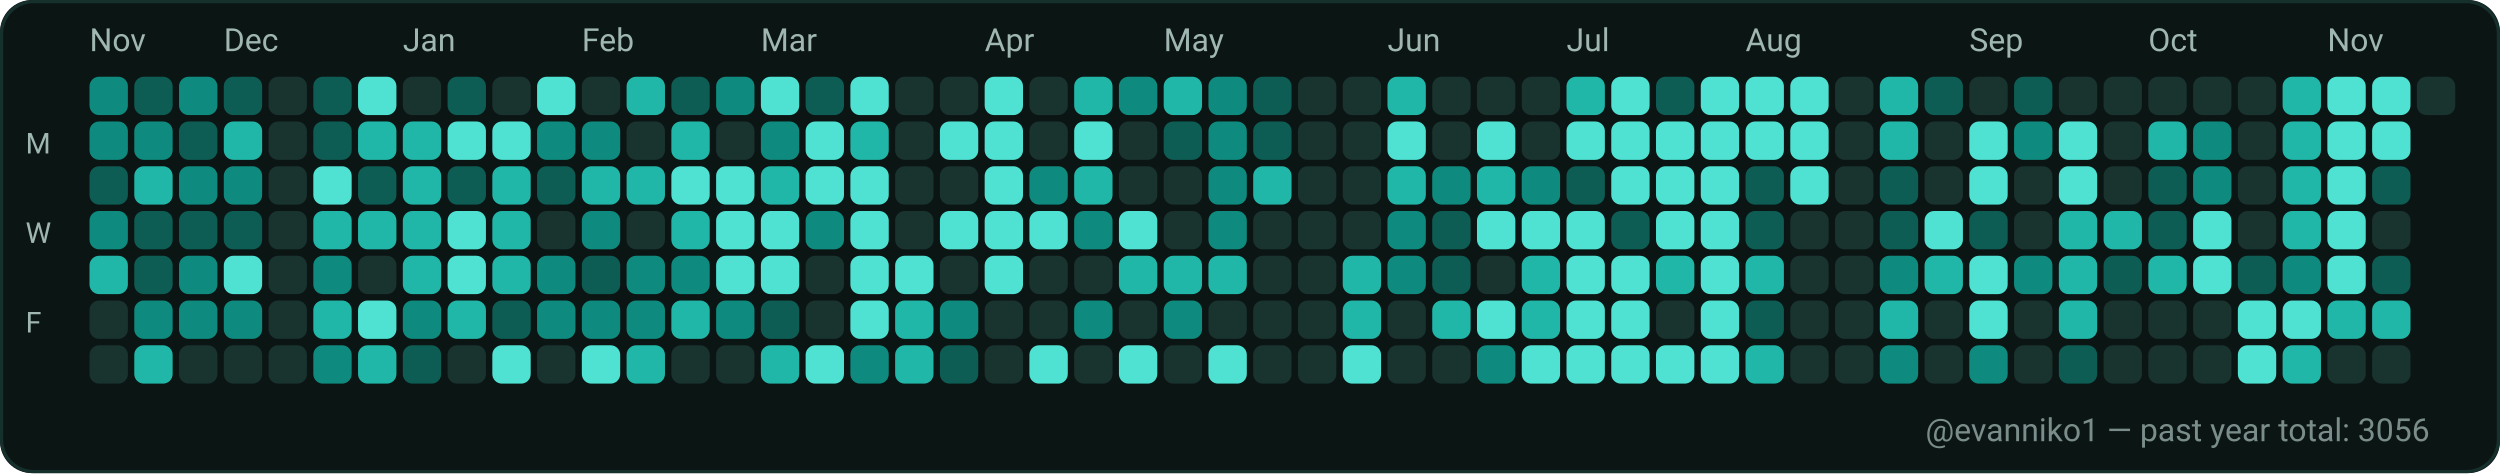
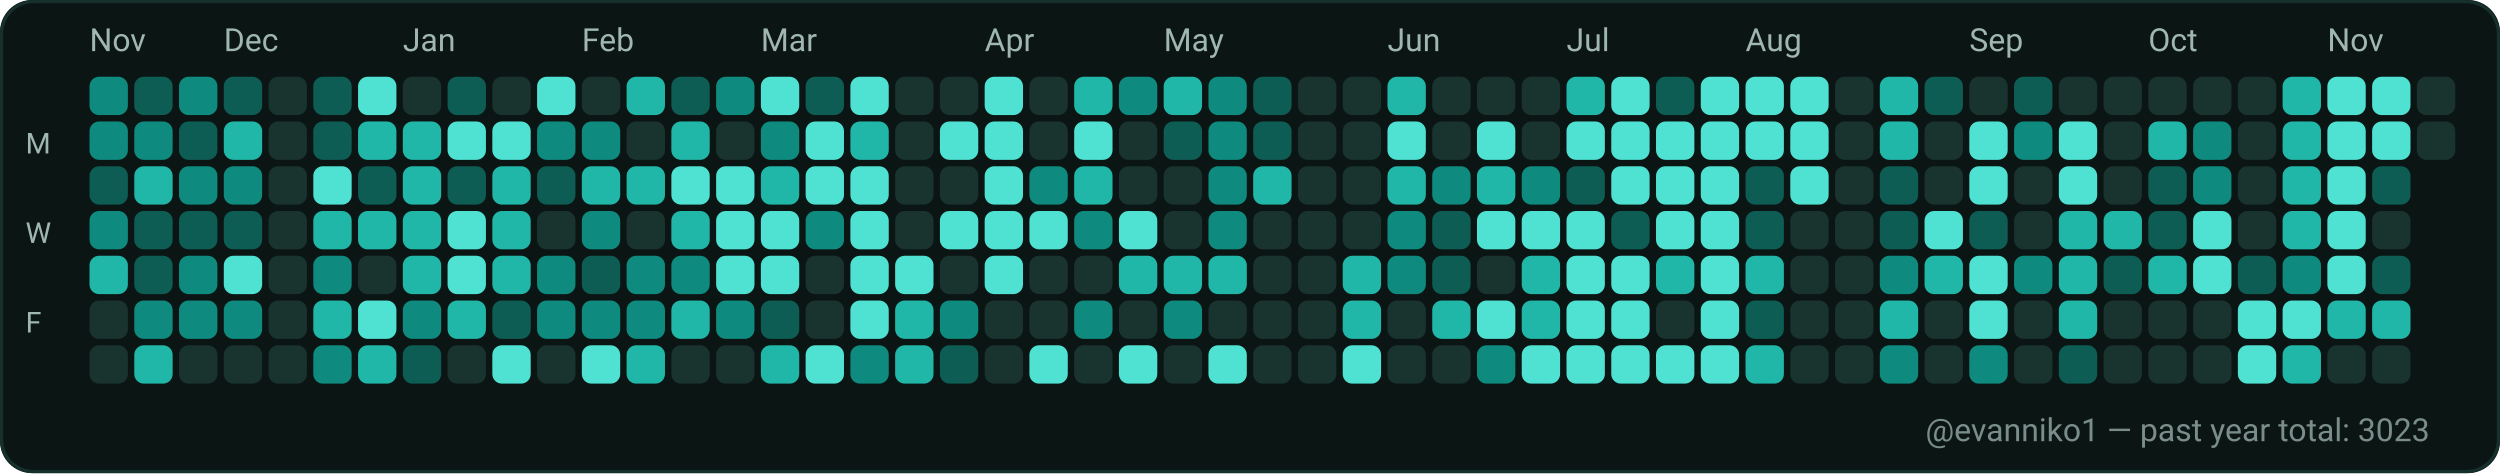
<svg xmlns="http://www.w3.org/2000/svg" width="782" height="148" viewBox="0 0 782 148" role="img" aria-label="GitHub contributions calendar for evanniko1">
  <rect x="0" y="0" width="782" height="148" rx="10" fill="#0D1117" />
  <rect x="0.5" y="0.5" width="781" height="147" rx="10" fill="#0B1514" stroke="#16302C" stroke-width="1" />
  <text x="28" y="16" fill="#9FB6B1" font-family="ui-sans-serif, system-ui, -apple-system, Segoe UI, Roboto, Ubuntu, Cantarell, Noto Sans, Helvetica Neue, Arial" font-size="10" text-rendering="geometricPrecision">Nov</text>
  <text x="70" y="16" fill="#9FB6B1" font-family="ui-sans-serif, system-ui, -apple-system, Segoe UI, Roboto, Ubuntu, Cantarell, Noto Sans, Helvetica Neue, Arial" font-size="10" text-rendering="geometricPrecision">Dec</text>
  <text x="126" y="16" fill="#9FB6B1" font-family="ui-sans-serif, system-ui, -apple-system, Segoe UI, Roboto, Ubuntu, Cantarell, Noto Sans, Helvetica Neue, Arial" font-size="10" text-rendering="geometricPrecision">Jan</text>
  <text x="182" y="16" fill="#9FB6B1" font-family="ui-sans-serif, system-ui, -apple-system, Segoe UI, Roboto, Ubuntu, Cantarell, Noto Sans, Helvetica Neue, Arial" font-size="10" text-rendering="geometricPrecision">Feb</text>
  <text x="238" y="16" fill="#9FB6B1" font-family="ui-sans-serif, system-ui, -apple-system, Segoe UI, Roboto, Ubuntu, Cantarell, Noto Sans, Helvetica Neue, Arial" font-size="10" text-rendering="geometricPrecision">Mar</text>
  <text x="308" y="16" fill="#9FB6B1" font-family="ui-sans-serif, system-ui, -apple-system, Segoe UI, Roboto, Ubuntu, Cantarell, Noto Sans, Helvetica Neue, Arial" font-size="10" text-rendering="geometricPrecision">Apr</text>
  <text x="364" y="16" fill="#9FB6B1" font-family="ui-sans-serif, system-ui, -apple-system, Segoe UI, Roboto, Ubuntu, Cantarell, Noto Sans, Helvetica Neue, Arial" font-size="10" text-rendering="geometricPrecision">May</text>
  <text x="434" y="16" fill="#9FB6B1" font-family="ui-sans-serif, system-ui, -apple-system, Segoe UI, Roboto, Ubuntu, Cantarell, Noto Sans, Helvetica Neue, Arial" font-size="10" text-rendering="geometricPrecision">Jun</text>
  <text x="490" y="16" fill="#9FB6B1" font-family="ui-sans-serif, system-ui, -apple-system, Segoe UI, Roboto, Ubuntu, Cantarell, Noto Sans, Helvetica Neue, Arial" font-size="10" text-rendering="geometricPrecision">Jul</text>
  <text x="546" y="16" fill="#9FB6B1" font-family="ui-sans-serif, system-ui, -apple-system, Segoe UI, Roboto, Ubuntu, Cantarell, Noto Sans, Helvetica Neue, Arial" font-size="10" text-rendering="geometricPrecision">Aug</text>
  <text x="616" y="16" fill="#9FB6B1" font-family="ui-sans-serif, system-ui, -apple-system, Segoe UI, Roboto, Ubuntu, Cantarell, Noto Sans, Helvetica Neue, Arial" font-size="10" text-rendering="geometricPrecision">Sep</text>
  <text x="672" y="16" fill="#9FB6B1" font-family="ui-sans-serif, system-ui, -apple-system, Segoe UI, Roboto, Ubuntu, Cantarell, Noto Sans, Helvetica Neue, Arial" font-size="10" text-rendering="geometricPrecision">Oct</text>
  <text x="728" y="16" fill="#9FB6B1" font-family="ui-sans-serif, system-ui, -apple-system, Segoe UI, Roboto, Ubuntu, Cantarell, Noto Sans, Helvetica Neue, Arial" font-size="10" text-rendering="geometricPrecision">Nov</text>
  <text x="8" y="48" fill="#9FB6B1" font-family="ui-sans-serif, system-ui, -apple-system, Segoe UI, Roboto, Ubuntu, Cantarell, Noto Sans, Helvetica Neue, Arial" font-size="9" text-rendering="geometricPrecision">M</text>
  <text x="8" y="76" fill="#9FB6B1" font-family="ui-sans-serif, system-ui, -apple-system, Segoe UI, Roboto, Ubuntu, Cantarell, Noto Sans, Helvetica Neue, Arial" font-size="9" text-rendering="geometricPrecision">W</text>
  <text x="8" y="104" fill="#9FB6B1" font-family="ui-sans-serif, system-ui, -apple-system, Segoe UI, Roboto, Ubuntu, Cantarell, Noto Sans, Helvetica Neue, Arial" font-size="9" text-rendering="geometricPrecision">F</text>
  <g>
    <rect x="28" y="24" width="12" height="12" rx="3" fill="#0E8B7E" />
  </g>
  <g>
    <rect x="28" y="38" width="12" height="12" rx="3" fill="#0E8B7E" />
  </g>
  <g>
    <rect x="28" y="52" width="12" height="12" rx="3" fill="#0D5D54" />
  </g>
  <g>
    <rect x="28" y="66" width="12" height="12" rx="3" fill="#0E8B7E" />
  </g>
  <g>
    <rect x="28" y="80" width="12" height="12" rx="3" fill="#21B7A8" />
  </g>
  <g>
    <rect x="28" y="94" width="12" height="12" rx="3" fill="#19332F" />
  </g>
  <g>
    <rect x="28" y="108" width="12" height="12" rx="3" fill="#19332F" />
  </g>
  <g>
    <rect x="42" y="24" width="12" height="12" rx="3" fill="#0D5D54" />
  </g>
  <g>
    <rect x="42" y="38" width="12" height="12" rx="3" fill="#0E8B7E" />
  </g>
  <g>
    <rect x="42" y="52" width="12" height="12" rx="3" fill="#21B7A8" />
  </g>
  <g>
    <rect x="42" y="66" width="12" height="12" rx="3" fill="#0D5D54" />
  </g>
  <g>
    <rect x="42" y="80" width="12" height="12" rx="3" fill="#0D5D54" />
  </g>
  <g>
    <rect x="42" y="94" width="12" height="12" rx="3" fill="#0E8B7E" />
  </g>
  <g>
    <rect x="42" y="108" width="12" height="12" rx="3" fill="#21B7A8" />
  </g>
  <g>
    <rect x="56" y="24" width="12" height="12" rx="3" fill="#0E8B7E" />
  </g>
  <g>
    <rect x="56" y="38" width="12" height="12" rx="3" fill="#0D5D54" />
  </g>
  <g>
    <rect x="56" y="52" width="12" height="12" rx="3" fill="#0E8B7E" />
  </g>
  <g>
    <rect x="56" y="66" width="12" height="12" rx="3" fill="#0D5D54" />
  </g>
  <g>
    <rect x="56" y="80" width="12" height="12" rx="3" fill="#0E8B7E" />
  </g>
  <g>
    <rect x="56" y="94" width="12" height="12" rx="3" fill="#0E8B7E" />
  </g>
  <g>
    <rect x="56" y="108" width="12" height="12" rx="3" fill="#19332F" />
  </g>
  <g>
    <rect x="70" y="24" width="12" height="12" rx="3" fill="#0D5D54" />
  </g>
  <g>
    <rect x="70" y="38" width="12" height="12" rx="3" fill="#21B7A8" />
  </g>
  <g>
    <rect x="70" y="52" width="12" height="12" rx="3" fill="#0E8B7E" />
  </g>
  <g>
    <rect x="70" y="66" width="12" height="12" rx="3" fill="#0D5D54" />
  </g>
  <g>
    <rect x="70" y="80" width="12" height="12" rx="3" fill="#4FE2D2" />
  </g>
  <g>
    <rect x="70" y="94" width="12" height="12" rx="3" fill="#0E8B7E" />
  </g>
  <g>
    <rect x="70" y="108" width="12" height="12" rx="3" fill="#19332F" />
  </g>
  <g>
    <rect x="84" y="24" width="12" height="12" rx="3" fill="#19332F" />
  </g>
  <g>
    <rect x="84" y="38" width="12" height="12" rx="3" fill="#19332F" />
  </g>
  <g>
    <rect x="84" y="52" width="12" height="12" rx="3" fill="#19332F" />
  </g>
  <g>
    <rect x="84" y="66" width="12" height="12" rx="3" fill="#19332F" />
  </g>
  <g>
    <rect x="84" y="80" width="12" height="12" rx="3" fill="#19332F" />
  </g>
  <g>
    <rect x="84" y="94" width="12" height="12" rx="3" fill="#19332F" />
  </g>
  <g>
    <rect x="84" y="108" width="12" height="12" rx="3" fill="#19332F" />
  </g>
  <g>
    <rect x="98" y="24" width="12" height="12" rx="3" fill="#0D5D54" />
  </g>
  <g>
    <rect x="98" y="38" width="12" height="12" rx="3" fill="#0D5D54" />
  </g>
  <g>
    <rect x="98" y="52" width="12" height="12" rx="3" fill="#4FE2D2" />
  </g>
  <g>
    <rect x="98" y="66" width="12" height="12" rx="3" fill="#21B7A8" />
  </g>
  <g>
    <rect x="98" y="80" width="12" height="12" rx="3" fill="#0E8B7E" />
  </g>
  <g>
    <rect x="98" y="94" width="12" height="12" rx="3" fill="#21B7A8" />
  </g>
  <g>
    <rect x="98" y="108" width="12" height="12" rx="3" fill="#0E8B7E" />
  </g>
  <g>
    <rect x="112" y="24" width="12" height="12" rx="3" fill="#4FE2D2" />
  </g>
  <g>
    <rect x="112" y="38" width="12" height="12" rx="3" fill="#21B7A8" />
  </g>
  <g>
    <rect x="112" y="52" width="12" height="12" rx="3" fill="#0D5D54" />
  </g>
  <g>
    <rect x="112" y="66" width="12" height="12" rx="3" fill="#21B7A8" />
  </g>
  <g>
    <rect x="112" y="80" width="12" height="12" rx="3" fill="#19332F" />
  </g>
  <g>
    <rect x="112" y="94" width="12" height="12" rx="3" fill="#4FE2D2" />
  </g>
  <g>
    <rect x="112" y="108" width="12" height="12" rx="3" fill="#21B7A8" />
  </g>
  <g>
    <rect x="126" y="24" width="12" height="12" rx="3" fill="#19332F" />
  </g>
  <g>
    <rect x="126" y="38" width="12" height="12" rx="3" fill="#21B7A8" />
  </g>
  <g>
    <rect x="126" y="52" width="12" height="12" rx="3" fill="#21B7A8" />
  </g>
  <g>
    <rect x="126" y="66" width="12" height="12" rx="3" fill="#21B7A8" />
  </g>
  <g>
    <rect x="126" y="80" width="12" height="12" rx="3" fill="#21B7A8" />
  </g>
  <g>
    <rect x="126" y="94" width="12" height="12" rx="3" fill="#0E8B7E" />
  </g>
  <g>
    <rect x="126" y="108" width="12" height="12" rx="3" fill="#0D5D54" />
  </g>
  <g>
    <rect x="140" y="24" width="12" height="12" rx="3" fill="#0D5D54" />
  </g>
  <g>
    <rect x="140" y="38" width="12" height="12" rx="3" fill="#4FE2D2" />
  </g>
  <g>
    <rect x="140" y="52" width="12" height="12" rx="3" fill="#0D5D54" />
  </g>
  <g>
    <rect x="140" y="66" width="12" height="12" rx="3" fill="#4FE2D2" />
  </g>
  <g>
    <rect x="140" y="80" width="12" height="12" rx="3" fill="#4FE2D2" />
  </g>
  <g>
    <rect x="140" y="94" width="12" height="12" rx="3" fill="#21B7A8" />
  </g>
  <g>
    <rect x="140" y="108" width="12" height="12" rx="3" fill="#19332F" />
  </g>
  <g>
    <rect x="154" y="24" width="12" height="12" rx="3" fill="#19332F" />
  </g>
  <g>
    <rect x="154" y="38" width="12" height="12" rx="3" fill="#4FE2D2" />
  </g>
  <g>
    <rect x="154" y="52" width="12" height="12" rx="3" fill="#21B7A8" />
  </g>
  <g>
    <rect x="154" y="66" width="12" height="12" rx="3" fill="#21B7A8" />
  </g>
  <g>
    <rect x="154" y="80" width="12" height="12" rx="3" fill="#21B7A8" />
  </g>
  <g>
    <rect x="154" y="94" width="12" height="12" rx="3" fill="#0D5D54" />
  </g>
  <g>
    <rect x="154" y="108" width="12" height="12" rx="3" fill="#4FE2D2" />
  </g>
  <g>
    <rect x="168" y="24" width="12" height="12" rx="3" fill="#4FE2D2" />
  </g>
  <g>
    <rect x="168" y="38" width="12" height="12" rx="3" fill="#0E8B7E" />
  </g>
  <g>
    <rect x="168" y="52" width="12" height="12" rx="3" fill="#0D5D54" />
  </g>
  <g>
    <rect x="168" y="66" width="12" height="12" rx="3" fill="#19332F" />
  </g>
  <g>
    <rect x="168" y="80" width="12" height="12" rx="3" fill="#0E8B7E" />
  </g>
  <g>
    <rect x="168" y="94" width="12" height="12" rx="3" fill="#0E8B7E" />
  </g>
  <g>
    <rect x="168" y="108" width="12" height="12" rx="3" fill="#19332F" />
  </g>
  <g>
    <rect x="182" y="24" width="12" height="12" rx="3" fill="#19332F" />
  </g>
  <g>
    <rect x="182" y="38" width="12" height="12" rx="3" fill="#0E8B7E" />
  </g>
  <g>
    <rect x="182" y="52" width="12" height="12" rx="3" fill="#21B7A8" />
  </g>
  <g>
    <rect x="182" y="66" width="12" height="12" rx="3" fill="#0E8B7E" />
  </g>
  <g>
    <rect x="182" y="80" width="12" height="12" rx="3" fill="#0D5D54" />
  </g>
  <g>
    <rect x="182" y="94" width="12" height="12" rx="3" fill="#0E8B7E" />
  </g>
  <g>
    <rect x="182" y="108" width="12" height="12" rx="3" fill="#4FE2D2" />
  </g>
  <g>
    <rect x="196" y="24" width="12" height="12" rx="3" fill="#21B7A8" />
  </g>
  <g>
    <rect x="196" y="38" width="12" height="12" rx="3" fill="#19332F" />
  </g>
  <g>
    <rect x="196" y="52" width="12" height="12" rx="3" fill="#21B7A8" />
  </g>
  <g>
    <rect x="196" y="66" width="12" height="12" rx="3" fill="#19332F" />
  </g>
  <g>
    <rect x="196" y="80" width="12" height="12" rx="3" fill="#0E8B7E" />
  </g>
  <g>
    <rect x="196" y="94" width="12" height="12" rx="3" fill="#0E8B7E" />
  </g>
  <g>
    <rect x="196" y="108" width="12" height="12" rx="3" fill="#21B7A8" />
  </g>
  <g>
    <rect x="210" y="24" width="12" height="12" rx="3" fill="#0D5D54" />
  </g>
  <g>
    <rect x="210" y="38" width="12" height="12" rx="3" fill="#21B7A8" />
  </g>
  <g>
    <rect x="210" y="52" width="12" height="12" rx="3" fill="#4FE2D2" />
  </g>
  <g>
    <rect x="210" y="66" width="12" height="12" rx="3" fill="#21B7A8" />
  </g>
  <g>
    <rect x="210" y="80" width="12" height="12" rx="3" fill="#0E8B7E" />
  </g>
  <g>
    <rect x="210" y="94" width="12" height="12" rx="3" fill="#21B7A8" />
  </g>
  <g>
    <rect x="210" y="108" width="12" height="12" rx="3" fill="#19332F" />
  </g>
  <g>
    <rect x="224" y="24" width="12" height="12" rx="3" fill="#0E8B7E" />
  </g>
  <g>
    <rect x="224" y="38" width="12" height="12" rx="3" fill="#19332F" />
  </g>
  <g>
    <rect x="224" y="52" width="12" height="12" rx="3" fill="#4FE2D2" />
  </g>
  <g>
    <rect x="224" y="66" width="12" height="12" rx="3" fill="#4FE2D2" />
  </g>
  <g>
    <rect x="224" y="80" width="12" height="12" rx="3" fill="#4FE2D2" />
  </g>
  <g>
    <rect x="224" y="94" width="12" height="12" rx="3" fill="#0E8B7E" />
  </g>
  <g>
    <rect x="224" y="108" width="12" height="12" rx="3" fill="#19332F" />
  </g>
  <g>
    <rect x="238" y="24" width="12" height="12" rx="3" fill="#4FE2D2" />
  </g>
  <g>
    <rect x="238" y="38" width="12" height="12" rx="3" fill="#0E8B7E" />
  </g>
  <g>
    <rect x="238" y="52" width="12" height="12" rx="3" fill="#21B7A8" />
  </g>
  <g>
    <rect x="238" y="66" width="12" height="12" rx="3" fill="#4FE2D2" />
  </g>
  <g>
    <rect x="238" y="80" width="12" height="12" rx="3" fill="#4FE2D2" />
  </g>
  <g>
    <rect x="238" y="94" width="12" height="12" rx="3" fill="#0D5D54" />
  </g>
  <g>
    <rect x="238" y="108" width="12" height="12" rx="3" fill="#21B7A8" />
  </g>
  <g>
    <rect x="252" y="24" width="12" height="12" rx="3" fill="#0D5D54" />
  </g>
  <g>
    <rect x="252" y="38" width="12" height="12" rx="3" fill="#4FE2D2" />
  </g>
  <g>
    <rect x="252" y="52" width="12" height="12" rx="3" fill="#4FE2D2" />
  </g>
  <g>
    <rect x="252" y="66" width="12" height="12" rx="3" fill="#0E8B7E" />
  </g>
  <g>
    <rect x="252" y="80" width="12" height="12" rx="3" fill="#19332F" />
  </g>
  <g>
    <rect x="252" y="94" width="12" height="12" rx="3" fill="#19332F" />
  </g>
  <g>
    <rect x="252" y="108" width="12" height="12" rx="3" fill="#4FE2D2" />
  </g>
  <g>
    <rect x="266" y="24" width="12" height="12" rx="3" fill="#4FE2D2" />
  </g>
  <g>
    <rect x="266" y="38" width="12" height="12" rx="3" fill="#21B7A8" />
  </g>
  <g>
    <rect x="266" y="52" width="12" height="12" rx="3" fill="#4FE2D2" />
  </g>
  <g>
    <rect x="266" y="66" width="12" height="12" rx="3" fill="#4FE2D2" />
  </g>
  <g>
    <rect x="266" y="80" width="12" height="12" rx="3" fill="#4FE2D2" />
  </g>
  <g>
    <rect x="266" y="94" width="12" height="12" rx="3" fill="#4FE2D2" />
  </g>
  <g>
    <rect x="266" y="108" width="12" height="12" rx="3" fill="#0E8B7E" />
  </g>
  <g>
    <rect x="280" y="24" width="12" height="12" rx="3" fill="#19332F" />
  </g>
  <g>
    <rect x="280" y="38" width="12" height="12" rx="3" fill="#19332F" />
  </g>
  <g>
    <rect x="280" y="52" width="12" height="12" rx="3" fill="#19332F" />
  </g>
  <g>
    <rect x="280" y="66" width="12" height="12" rx="3" fill="#19332F" />
  </g>
  <g>
    <rect x="280" y="80" width="12" height="12" rx="3" fill="#4FE2D2" />
  </g>
  <g>
    <rect x="280" y="94" width="12" height="12" rx="3" fill="#21B7A8" />
  </g>
  <g>
    <rect x="280" y="108" width="12" height="12" rx="3" fill="#21B7A8" />
  </g>
  <g>
    <rect x="294" y="24" width="12" height="12" rx="3" fill="#19332F" />
  </g>
  <g>
    <rect x="294" y="38" width="12" height="12" rx="3" fill="#4FE2D2" />
  </g>
  <g>
    <rect x="294" y="52" width="12" height="12" rx="3" fill="#19332F" />
  </g>
  <g>
    <rect x="294" y="66" width="12" height="12" rx="3" fill="#4FE2D2" />
  </g>
  <g>
    <rect x="294" y="80" width="12" height="12" rx="3" fill="#19332F" />
  </g>
  <g>
    <rect x="294" y="94" width="12" height="12" rx="3" fill="#0E8B7E" />
  </g>
  <g>
    <rect x="294" y="108" width="12" height="12" rx="3" fill="#0D5D54" />
  </g>
  <g>
    <rect x="308" y="24" width="12" height="12" rx="3" fill="#4FE2D2" />
  </g>
  <g>
    <rect x="308" y="38" width="12" height="12" rx="3" fill="#4FE2D2" />
  </g>
  <g>
    <rect x="308" y="52" width="12" height="12" rx="3" fill="#4FE2D2" />
  </g>
  <g>
    <rect x="308" y="66" width="12" height="12" rx="3" fill="#4FE2D2" />
  </g>
  <g>
    <rect x="308" y="80" width="12" height="12" rx="3" fill="#4FE2D2" />
  </g>
  <g>
    <rect x="308" y="94" width="12" height="12" rx="3" fill="#19332F" />
  </g>
  <g>
    <rect x="308" y="108" width="12" height="12" rx="3" fill="#19332F" />
  </g>
  <g>
    <rect x="322" y="24" width="12" height="12" rx="3" fill="#19332F" />
  </g>
  <g>
    <rect x="322" y="38" width="12" height="12" rx="3" fill="#19332F" />
  </g>
  <g>
    <rect x="322" y="52" width="12" height="12" rx="3" fill="#0E8B7E" />
  </g>
  <g>
    <rect x="322" y="66" width="12" height="12" rx="3" fill="#4FE2D2" />
  </g>
  <g>
    <rect x="322" y="80" width="12" height="12" rx="3" fill="#19332F" />
  </g>
  <g>
    <rect x="322" y="94" width="12" height="12" rx="3" fill="#19332F" />
  </g>
  <g>
    <rect x="322" y="108" width="12" height="12" rx="3" fill="#4FE2D2" />
  </g>
  <g>
    <rect x="336" y="24" width="12" height="12" rx="3" fill="#21B7A8" />
  </g>
  <g>
    <rect x="336" y="38" width="12" height="12" rx="3" fill="#4FE2D2" />
  </g>
  <g>
    <rect x="336" y="52" width="12" height="12" rx="3" fill="#21B7A8" />
  </g>
  <g>
    <rect x="336" y="66" width="12" height="12" rx="3" fill="#0E8B7E" />
  </g>
  <g>
    <rect x="336" y="80" width="12" height="12" rx="3" fill="#19332F" />
  </g>
  <g>
    <rect x="336" y="94" width="12" height="12" rx="3" fill="#0E8B7E" />
  </g>
  <g>
    <rect x="336" y="108" width="12" height="12" rx="3" fill="#19332F" />
  </g>
  <g>
    <rect x="350" y="24" width="12" height="12" rx="3" fill="#0E8B7E" />
  </g>
  <g>
    <rect x="350" y="38" width="12" height="12" rx="3" fill="#19332F" />
  </g>
  <g>
    <rect x="350" y="52" width="12" height="12" rx="3" fill="#19332F" />
  </g>
  <g>
    <rect x="350" y="66" width="12" height="12" rx="3" fill="#4FE2D2" />
  </g>
  <g>
    <rect x="350" y="80" width="12" height="12" rx="3" fill="#21B7A8" />
  </g>
  <g>
    <rect x="350" y="94" width="12" height="12" rx="3" fill="#19332F" />
  </g>
  <g>
    <rect x="350" y="108" width="12" height="12" rx="3" fill="#4FE2D2" />
  </g>
  <g>
    <rect x="364" y="24" width="12" height="12" rx="3" fill="#21B7A8" />
  </g>
  <g>
    <rect x="364" y="38" width="12" height="12" rx="3" fill="#0D5D54" />
  </g>
  <g>
    <rect x="364" y="52" width="12" height="12" rx="3" fill="#19332F" />
  </g>
  <g>
    <rect x="364" y="66" width="12" height="12" rx="3" fill="#19332F" />
  </g>
  <g>
    <rect x="364" y="80" width="12" height="12" rx="3" fill="#21B7A8" />
  </g>
  <g>
    <rect x="364" y="94" width="12" height="12" rx="3" fill="#0E8B7E" />
  </g>
  <g>
    <rect x="364" y="108" width="12" height="12" rx="3" fill="#19332F" />
  </g>
  <g>
    <rect x="378" y="24" width="12" height="12" rx="3" fill="#0E8B7E" />
  </g>
  <g>
    <rect x="378" y="38" width="12" height="12" rx="3" fill="#0E8B7E" />
  </g>
  <g>
    <rect x="378" y="52" width="12" height="12" rx="3" fill="#0E8B7E" />
  </g>
  <g>
    <rect x="378" y="66" width="12" height="12" rx="3" fill="#0E8B7E" />
  </g>
  <g>
    <rect x="378" y="80" width="12" height="12" rx="3" fill="#21B7A8" />
  </g>
  <g>
    <rect x="378" y="94" width="12" height="12" rx="3" fill="#19332F" />
  </g>
  <g>
    <rect x="378" y="108" width="12" height="12" rx="3" fill="#4FE2D2" />
  </g>
  <g>
    <rect x="392" y="24" width="12" height="12" rx="3" fill="#0D5D54" />
  </g>
  <g>
    <rect x="392" y="38" width="12" height="12" rx="3" fill="#0D5D54" />
  </g>
  <g>
    <rect x="392" y="52" width="12" height="12" rx="3" fill="#21B7A8" />
  </g>
  <g>
    <rect x="392" y="66" width="12" height="12" rx="3" fill="#19332F" />
  </g>
  <g>
    <rect x="392" y="80" width="12" height="12" rx="3" fill="#19332F" />
  </g>
  <g>
    <rect x="392" y="94" width="12" height="12" rx="3" fill="#19332F" />
  </g>
  <g>
    <rect x="392" y="108" width="12" height="12" rx="3" fill="#19332F" />
  </g>
  <g>
    <rect x="406" y="24" width="12" height="12" rx="3" fill="#19332F" />
  </g>
  <g>
    <rect x="406" y="38" width="12" height="12" rx="3" fill="#19332F" />
  </g>
  <g>
    <rect x="406" y="52" width="12" height="12" rx="3" fill="#19332F" />
  </g>
  <g>
    <rect x="406" y="66" width="12" height="12" rx="3" fill="#19332F" />
  </g>
  <g>
    <rect x="406" y="80" width="12" height="12" rx="3" fill="#19332F" />
  </g>
  <g>
    <rect x="406" y="94" width="12" height="12" rx="3" fill="#19332F" />
  </g>
  <g>
    <rect x="406" y="108" width="12" height="12" rx="3" fill="#19332F" />
  </g>
  <g>
    <rect x="420" y="24" width="12" height="12" rx="3" fill="#19332F" />
  </g>
  <g>
    <rect x="420" y="38" width="12" height="12" rx="3" fill="#19332F" />
  </g>
  <g>
    <rect x="420" y="52" width="12" height="12" rx="3" fill="#19332F" />
  </g>
  <g>
    <rect x="420" y="66" width="12" height="12" rx="3" fill="#19332F" />
  </g>
  <g>
    <rect x="420" y="80" width="12" height="12" rx="3" fill="#21B7A8" />
  </g>
  <g>
    <rect x="420" y="94" width="12" height="12" rx="3" fill="#21B7A8" />
  </g>
  <g>
    <rect x="420" y="108" width="12" height="12" rx="3" fill="#4FE2D2" />
  </g>
  <g>
    <rect x="434" y="24" width="12" height="12" rx="3" fill="#21B7A8" />
  </g>
  <g>
    <rect x="434" y="38" width="12" height="12" rx="3" fill="#4FE2D2" />
  </g>
  <g>
    <rect x="434" y="52" width="12" height="12" rx="3" fill="#21B7A8" />
  </g>
  <g>
    <rect x="434" y="66" width="12" height="12" rx="3" fill="#0E8B7E" />
  </g>
  <g>
    <rect x="434" y="80" width="12" height="12" rx="3" fill="#0E8B7E" />
  </g>
  <g>
    <rect x="434" y="94" width="12" height="12" rx="3" fill="#19332F" />
  </g>
  <g>
    <rect x="434" y="108" width="12" height="12" rx="3" fill="#19332F" />
  </g>
  <g>
    <rect x="448" y="24" width="12" height="12" rx="3" fill="#19332F" />
  </g>
  <g>
    <rect x="448" y="38" width="12" height="12" rx="3" fill="#19332F" />
  </g>
  <g>
    <rect x="448" y="52" width="12" height="12" rx="3" fill="#0E8B7E" />
  </g>
  <g>
    <rect x="448" y="66" width="12" height="12" rx="3" fill="#0D5D54" />
  </g>
  <g>
    <rect x="448" y="80" width="12" height="12" rx="3" fill="#0D5D54" />
  </g>
  <g>
    <rect x="448" y="94" width="12" height="12" rx="3" fill="#21B7A8" />
  </g>
  <g>
    <rect x="448" y="108" width="12" height="12" rx="3" fill="#19332F" />
  </g>
  <g>
    <rect x="462" y="24" width="12" height="12" rx="3" fill="#19332F" />
  </g>
  <g>
    <rect x="462" y="38" width="12" height="12" rx="3" fill="#4FE2D2" />
  </g>
  <g>
    <rect x="462" y="52" width="12" height="12" rx="3" fill="#21B7A8" />
  </g>
  <g>
    <rect x="462" y="66" width="12" height="12" rx="3" fill="#4FE2D2" />
  </g>
  <g>
    <rect x="462" y="80" width="12" height="12" rx="3" fill="#19332F" />
  </g>
  <g>
    <rect x="462" y="94" width="12" height="12" rx="3" fill="#4FE2D2" />
  </g>
  <g>
    <rect x="462" y="108" width="12" height="12" rx="3" fill="#0E8B7E" />
  </g>
  <g>
    <rect x="476" y="24" width="12" height="12" rx="3" fill="#19332F" />
  </g>
  <g>
    <rect x="476" y="38" width="12" height="12" rx="3" fill="#19332F" />
  </g>
  <g>
    <rect x="476" y="52" width="12" height="12" rx="3" fill="#0E8B7E" />
  </g>
  <g>
    <rect x="476" y="66" width="12" height="12" rx="3" fill="#4FE2D2" />
  </g>
  <g>
    <rect x="476" y="80" width="12" height="12" rx="3" fill="#21B7A8" />
  </g>
  <g>
    <rect x="476" y="94" width="12" height="12" rx="3" fill="#21B7A8" />
  </g>
  <g>
    <rect x="476" y="108" width="12" height="12" rx="3" fill="#4FE2D2" />
  </g>
  <g>
    <rect x="490" y="24" width="12" height="12" rx="3" fill="#21B7A8" />
  </g>
  <g>
    <rect x="490" y="38" width="12" height="12" rx="3" fill="#4FE2D2" />
  </g>
  <g>
    <rect x="490" y="52" width="12" height="12" rx="3" fill="#0D5D54" />
  </g>
  <g>
    <rect x="490" y="66" width="12" height="12" rx="3" fill="#4FE2D2" />
  </g>
  <g>
    <rect x="490" y="80" width="12" height="12" rx="3" fill="#4FE2D2" />
  </g>
  <g>
    <rect x="490" y="94" width="12" height="12" rx="3" fill="#4FE2D2" />
  </g>
  <g>
    <rect x="490" y="108" width="12" height="12" rx="3" fill="#4FE2D2" />
  </g>
  <g>
    <rect x="504" y="24" width="12" height="12" rx="3" fill="#4FE2D2" />
  </g>
  <g>
    <rect x="504" y="38" width="12" height="12" rx="3" fill="#4FE2D2" />
  </g>
  <g>
    <rect x="504" y="52" width="12" height="12" rx="3" fill="#4FE2D2" />
  </g>
  <g>
    <rect x="504" y="66" width="12" height="12" rx="3" fill="#0D5D54" />
  </g>
  <g>
    <rect x="504" y="80" width="12" height="12" rx="3" fill="#4FE2D2" />
  </g>
  <g>
    <rect x="504" y="94" width="12" height="12" rx="3" fill="#4FE2D2" />
  </g>
  <g>
    <rect x="504" y="108" width="12" height="12" rx="3" fill="#4FE2D2" />
  </g>
  <g>
    <rect x="518" y="24" width="12" height="12" rx="3" fill="#0D5D54" />
  </g>
  <g>
    <rect x="518" y="38" width="12" height="12" rx="3" fill="#4FE2D2" />
  </g>
  <g>
    <rect x="518" y="52" width="12" height="12" rx="3" fill="#4FE2D2" />
  </g>
  <g>
    <rect x="518" y="66" width="12" height="12" rx="3" fill="#4FE2D2" />
  </g>
  <g>
    <rect x="518" y="80" width="12" height="12" rx="3" fill="#21B7A8" />
  </g>
  <g>
    <rect x="518" y="94" width="12" height="12" rx="3" fill="#19332F" />
  </g>
  <g>
    <rect x="518" y="108" width="12" height="12" rx="3" fill="#4FE2D2" />
  </g>
  <g>
    <rect x="532" y="24" width="12" height="12" rx="3" fill="#4FE2D2" />
  </g>
  <g>
    <rect x="532" y="38" width="12" height="12" rx="3" fill="#4FE2D2" />
  </g>
  <g>
    <rect x="532" y="52" width="12" height="12" rx="3" fill="#4FE2D2" />
  </g>
  <g>
    <rect x="532" y="66" width="12" height="12" rx="3" fill="#4FE2D2" />
  </g>
  <g>
    <rect x="532" y="80" width="12" height="12" rx="3" fill="#4FE2D2" />
  </g>
  <g>
    <rect x="532" y="94" width="12" height="12" rx="3" fill="#4FE2D2" />
  </g>
  <g>
    <rect x="532" y="108" width="12" height="12" rx="3" fill="#4FE2D2" />
  </g>
  <g>
    <rect x="546" y="24" width="12" height="12" rx="3" fill="#4FE2D2" />
  </g>
  <g>
    <rect x="546" y="38" width="12" height="12" rx="3" fill="#4FE2D2" />
  </g>
  <g>
    <rect x="546" y="52" width="12" height="12" rx="3" fill="#0D5D54" />
  </g>
  <g>
    <rect x="546" y="66" width="12" height="12" rx="3" fill="#0D5D54" />
  </g>
  <g>
    <rect x="546" y="80" width="12" height="12" rx="3" fill="#21B7A8" />
  </g>
  <g>
    <rect x="546" y="94" width="12" height="12" rx="3" fill="#0D5D54" />
  </g>
  <g>
    <rect x="546" y="108" width="12" height="12" rx="3" fill="#21B7A8" />
  </g>
  <g>
    <rect x="560" y="24" width="12" height="12" rx="3" fill="#4FE2D2" />
  </g>
  <g>
    <rect x="560" y="38" width="12" height="12" rx="3" fill="#4FE2D2" />
  </g>
  <g>
    <rect x="560" y="52" width="12" height="12" rx="3" fill="#4FE2D2" />
  </g>
  <g>
    <rect x="560" y="66" width="12" height="12" rx="3" fill="#19332F" />
  </g>
  <g>
    <rect x="560" y="80" width="12" height="12" rx="3" fill="#19332F" />
  </g>
  <g>
    <rect x="560" y="94" width="12" height="12" rx="3" fill="#19332F" />
  </g>
  <g>
    <rect x="560" y="108" width="12" height="12" rx="3" fill="#19332F" />
  </g>
  <g>
    <rect x="574" y="24" width="12" height="12" rx="3" fill="#19332F" />
  </g>
  <g>
    <rect x="574" y="38" width="12" height="12" rx="3" fill="#19332F" />
  </g>
  <g>
    <rect x="574" y="52" width="12" height="12" rx="3" fill="#19332F" />
  </g>
  <g>
    <rect x="574" y="66" width="12" height="12" rx="3" fill="#19332F" />
  </g>
  <g>
    <rect x="574" y="80" width="12" height="12" rx="3" fill="#19332F" />
  </g>
  <g>
    <rect x="574" y="94" width="12" height="12" rx="3" fill="#19332F" />
  </g>
  <g>
    <rect x="574" y="108" width="12" height="12" rx="3" fill="#19332F" />
  </g>
  <g>
    <rect x="588" y="24" width="12" height="12" rx="3" fill="#21B7A8" />
  </g>
  <g>
    <rect x="588" y="38" width="12" height="12" rx="3" fill="#21B7A8" />
  </g>
  <g>
    <rect x="588" y="52" width="12" height="12" rx="3" fill="#0D5D54" />
  </g>
  <g>
    <rect x="588" y="66" width="12" height="12" rx="3" fill="#0D5D54" />
  </g>
  <g>
    <rect x="588" y="80" width="12" height="12" rx="3" fill="#0E8B7E" />
  </g>
  <g>
    <rect x="588" y="94" width="12" height="12" rx="3" fill="#21B7A8" />
  </g>
  <g>
    <rect x="588" y="108" width="12" height="12" rx="3" fill="#0E8B7E" />
  </g>
  <g>
    <rect x="602" y="24" width="12" height="12" rx="3" fill="#0D5D54" />
  </g>
  <g>
    <rect x="602" y="38" width="12" height="12" rx="3" fill="#19332F" />
  </g>
  <g>
    <rect x="602" y="52" width="12" height="12" rx="3" fill="#19332F" />
  </g>
  <g>
    <rect x="602" y="66" width="12" height="12" rx="3" fill="#4FE2D2" />
  </g>
  <g>
    <rect x="602" y="80" width="12" height="12" rx="3" fill="#21B7A8" />
  </g>
  <g>
    <rect x="602" y="94" width="12" height="12" rx="3" fill="#19332F" />
  </g>
  <g>
    <rect x="602" y="108" width="12" height="12" rx="3" fill="#19332F" />
  </g>
  <g>
    <rect x="616" y="24" width="12" height="12" rx="3" fill="#19332F" />
  </g>
  <g>
    <rect x="616" y="38" width="12" height="12" rx="3" fill="#4FE2D2" />
  </g>
  <g>
    <rect x="616" y="52" width="12" height="12" rx="3" fill="#4FE2D2" />
  </g>
  <g>
    <rect x="616" y="66" width="12" height="12" rx="3" fill="#0D5D54" />
  </g>
  <g>
    <rect x="616" y="80" width="12" height="12" rx="3" fill="#4FE2D2" />
  </g>
  <g>
    <rect x="616" y="94" width="12" height="12" rx="3" fill="#4FE2D2" />
  </g>
  <g>
    <rect x="616" y="108" width="12" height="12" rx="3" fill="#0E8B7E" />
  </g>
  <g>
    <rect x="630" y="24" width="12" height="12" rx="3" fill="#0D5D54" />
  </g>
  <g>
    <rect x="630" y="38" width="12" height="12" rx="3" fill="#0E8B7E" />
  </g>
  <g>
    <rect x="630" y="52" width="12" height="12" rx="3" fill="#19332F" />
  </g>
  <g>
    <rect x="630" y="66" width="12" height="12" rx="3" fill="#19332F" />
  </g>
  <g>
    <rect x="630" y="80" width="12" height="12" rx="3" fill="#0E8B7E" />
  </g>
  <g>
    <rect x="630" y="94" width="12" height="12" rx="3" fill="#19332F" />
  </g>
  <g>
    <rect x="630" y="108" width="12" height="12" rx="3" fill="#19332F" />
  </g>
  <g>
    <rect x="644" y="24" width="12" height="12" rx="3" fill="#19332F" />
  </g>
  <g>
    <rect x="644" y="38" width="12" height="12" rx="3" fill="#4FE2D2" />
  </g>
  <g>
    <rect x="644" y="52" width="12" height="12" rx="3" fill="#4FE2D2" />
  </g>
  <g>
    <rect x="644" y="66" width="12" height="12" rx="3" fill="#21B7A8" />
  </g>
  <g>
    <rect x="644" y="80" width="12" height="12" rx="3" fill="#21B7A8" />
  </g>
  <g>
    <rect x="644" y="94" width="12" height="12" rx="3" fill="#21B7A8" />
  </g>
  <g>
    <rect x="644" y="108" width="12" height="12" rx="3" fill="#0D5D54" />
  </g>
  <g>
    <rect x="658" y="24" width="12" height="12" rx="3" fill="#19332F" />
  </g>
  <g>
    <rect x="658" y="38" width="12" height="12" rx="3" fill="#19332F" />
  </g>
  <g>
    <rect x="658" y="52" width="12" height="12" rx="3" fill="#19332F" />
  </g>
  <g>
    <rect x="658" y="66" width="12" height="12" rx="3" fill="#21B7A8" />
  </g>
  <g>
    <rect x="658" y="80" width="12" height="12" rx="3" fill="#0D5D54" />
  </g>
  <g>
    <rect x="658" y="94" width="12" height="12" rx="3" fill="#19332F" />
  </g>
  <g>
    <rect x="658" y="108" width="12" height="12" rx="3" fill="#19332F" />
  </g>
  <g>
    <rect x="672" y="24" width="12" height="12" rx="3" fill="#19332F" />
  </g>
  <g>
    <rect x="672" y="38" width="12" height="12" rx="3" fill="#21B7A8" />
  </g>
  <g>
    <rect x="672" y="52" width="12" height="12" rx="3" fill="#0D5D54" />
  </g>
  <g>
    <rect x="672" y="66" width="12" height="12" rx="3" fill="#0D5D54" />
  </g>
  <g>
    <rect x="672" y="80" width="12" height="12" rx="3" fill="#21B7A8" />
  </g>
  <g>
    <rect x="672" y="94" width="12" height="12" rx="3" fill="#19332F" />
  </g>
  <g>
    <rect x="672" y="108" width="12" height="12" rx="3" fill="#19332F" />
  </g>
  <g>
    <rect x="686" y="24" width="12" height="12" rx="3" fill="#19332F" />
  </g>
  <g>
    <rect x="686" y="38" width="12" height="12" rx="3" fill="#0E8B7E" />
  </g>
  <g>
    <rect x="686" y="52" width="12" height="12" rx="3" fill="#0E8B7E" />
  </g>
  <g>
    <rect x="686" y="66" width="12" height="12" rx="3" fill="#4FE2D2" />
  </g>
  <g>
    <rect x="686" y="80" width="12" height="12" rx="3" fill="#4FE2D2" />
  </g>
  <g>
    <rect x="686" y="94" width="12" height="12" rx="3" fill="#19332F" />
  </g>
  <g>
    <rect x="686" y="108" width="12" height="12" rx="3" fill="#19332F" />
  </g>
  <g>
    <rect x="700" y="24" width="12" height="12" rx="3" fill="#19332F" />
  </g>
  <g>
    <rect x="700" y="38" width="12" height="12" rx="3" fill="#19332F" />
  </g>
  <g>
    <rect x="700" y="52" width="12" height="12" rx="3" fill="#19332F" />
  </g>
  <g>
    <rect x="700" y="66" width="12" height="12" rx="3" fill="#19332F" />
  </g>
  <g>
    <rect x="700" y="80" width="12" height="12" rx="3" fill="#0D5D54" />
  </g>
  <g>
    <rect x="700" y="94" width="12" height="12" rx="3" fill="#4FE2D2" />
  </g>
  <g>
    <rect x="700" y="108" width="12" height="12" rx="3" fill="#4FE2D2" />
  </g>
  <g>
    <rect x="714" y="24" width="12" height="12" rx="3" fill="#21B7A8" />
  </g>
  <g>
    <rect x="714" y="38" width="12" height="12" rx="3" fill="#21B7A8" />
  </g>
  <g>
    <rect x="714" y="52" width="12" height="12" rx="3" fill="#21B7A8" />
  </g>
  <g>
    <rect x="714" y="66" width="12" height="12" rx="3" fill="#21B7A8" />
  </g>
  <g>
    <rect x="714" y="80" width="12" height="12" rx="3" fill="#0E8B7E" />
  </g>
  <g>
    <rect x="714" y="94" width="12" height="12" rx="3" fill="#4FE2D2" />
  </g>
  <g>
    <rect x="714" y="108" width="12" height="12" rx="3" fill="#21B7A8" />
  </g>
  <g>
    <rect x="728" y="24" width="12" height="12" rx="3" fill="#4FE2D2" />
  </g>
  <g>
    <rect x="728" y="38" width="12" height="12" rx="3" fill="#4FE2D2" />
  </g>
  <g>
    <rect x="728" y="52" width="12" height="12" rx="3" fill="#4FE2D2" />
  </g>
  <g>
    <rect x="728" y="66" width="12" height="12" rx="3" fill="#4FE2D2" />
  </g>
  <g>
    <rect x="728" y="80" width="12" height="12" rx="3" fill="#4FE2D2" />
  </g>
  <g>
    <rect x="728" y="94" width="12" height="12" rx="3" fill="#21B7A8" />
  </g>
  <g>
    <rect x="728" y="108" width="12" height="12" rx="3" fill="#19332F" />
  </g>
  <g>
    <rect x="742" y="24" width="12" height="12" rx="3" fill="#4FE2D2" />
  </g>
  <g>
    <rect x="742" y="38" width="12" height="12" rx="3" fill="#4FE2D2" />
  </g>
  <g>
    <rect x="742" y="52" width="12" height="12" rx="3" fill="#0D5D54" />
  </g>
  <g>
    <rect x="742" y="66" width="12" height="12" rx="3" fill="#19332F" />
  </g>
  <g>
    <rect x="742" y="80" width="12" height="12" rx="3" fill="#0D5D54" />
  </g>
  <g>
    <rect x="742" y="94" width="12" height="12" rx="3" fill="#21B7A8" />
  </g>
  <g>
    <rect x="742" y="108" width="12" height="12" rx="3" fill="#19332F" />
  </g>
  <g>
    <rect x="756" y="24" width="12" height="12" rx="3" fill="#19332F" />
  </g>
-   <text x="760" y="138" fill="#9FB6B1" font-family="ui-sans-serif, system-ui, -apple-system, Segoe UI, Roboto, Ubuntu, Cantarell, Noto Sans, Helvetica Neue, Arial" font-size="10" text-anchor="end" opacity="0.75">@evanniko1 — past year total: 3056</text>
+   <g>
+     <rect x="756" y="38" width="12" height="12" rx="3" fill="#19332F" />
+   </g>
+   <text x="760" y="138" fill="#9FB6B1" font-family="ui-sans-serif, system-ui, -apple-system, Segoe UI, Roboto, Ubuntu, Cantarell, Noto Sans, Helvetica Neue, Arial" font-size="10" text-anchor="end" opacity="0.75">@evanniko1 — past year total: 3023</text>
</svg>
